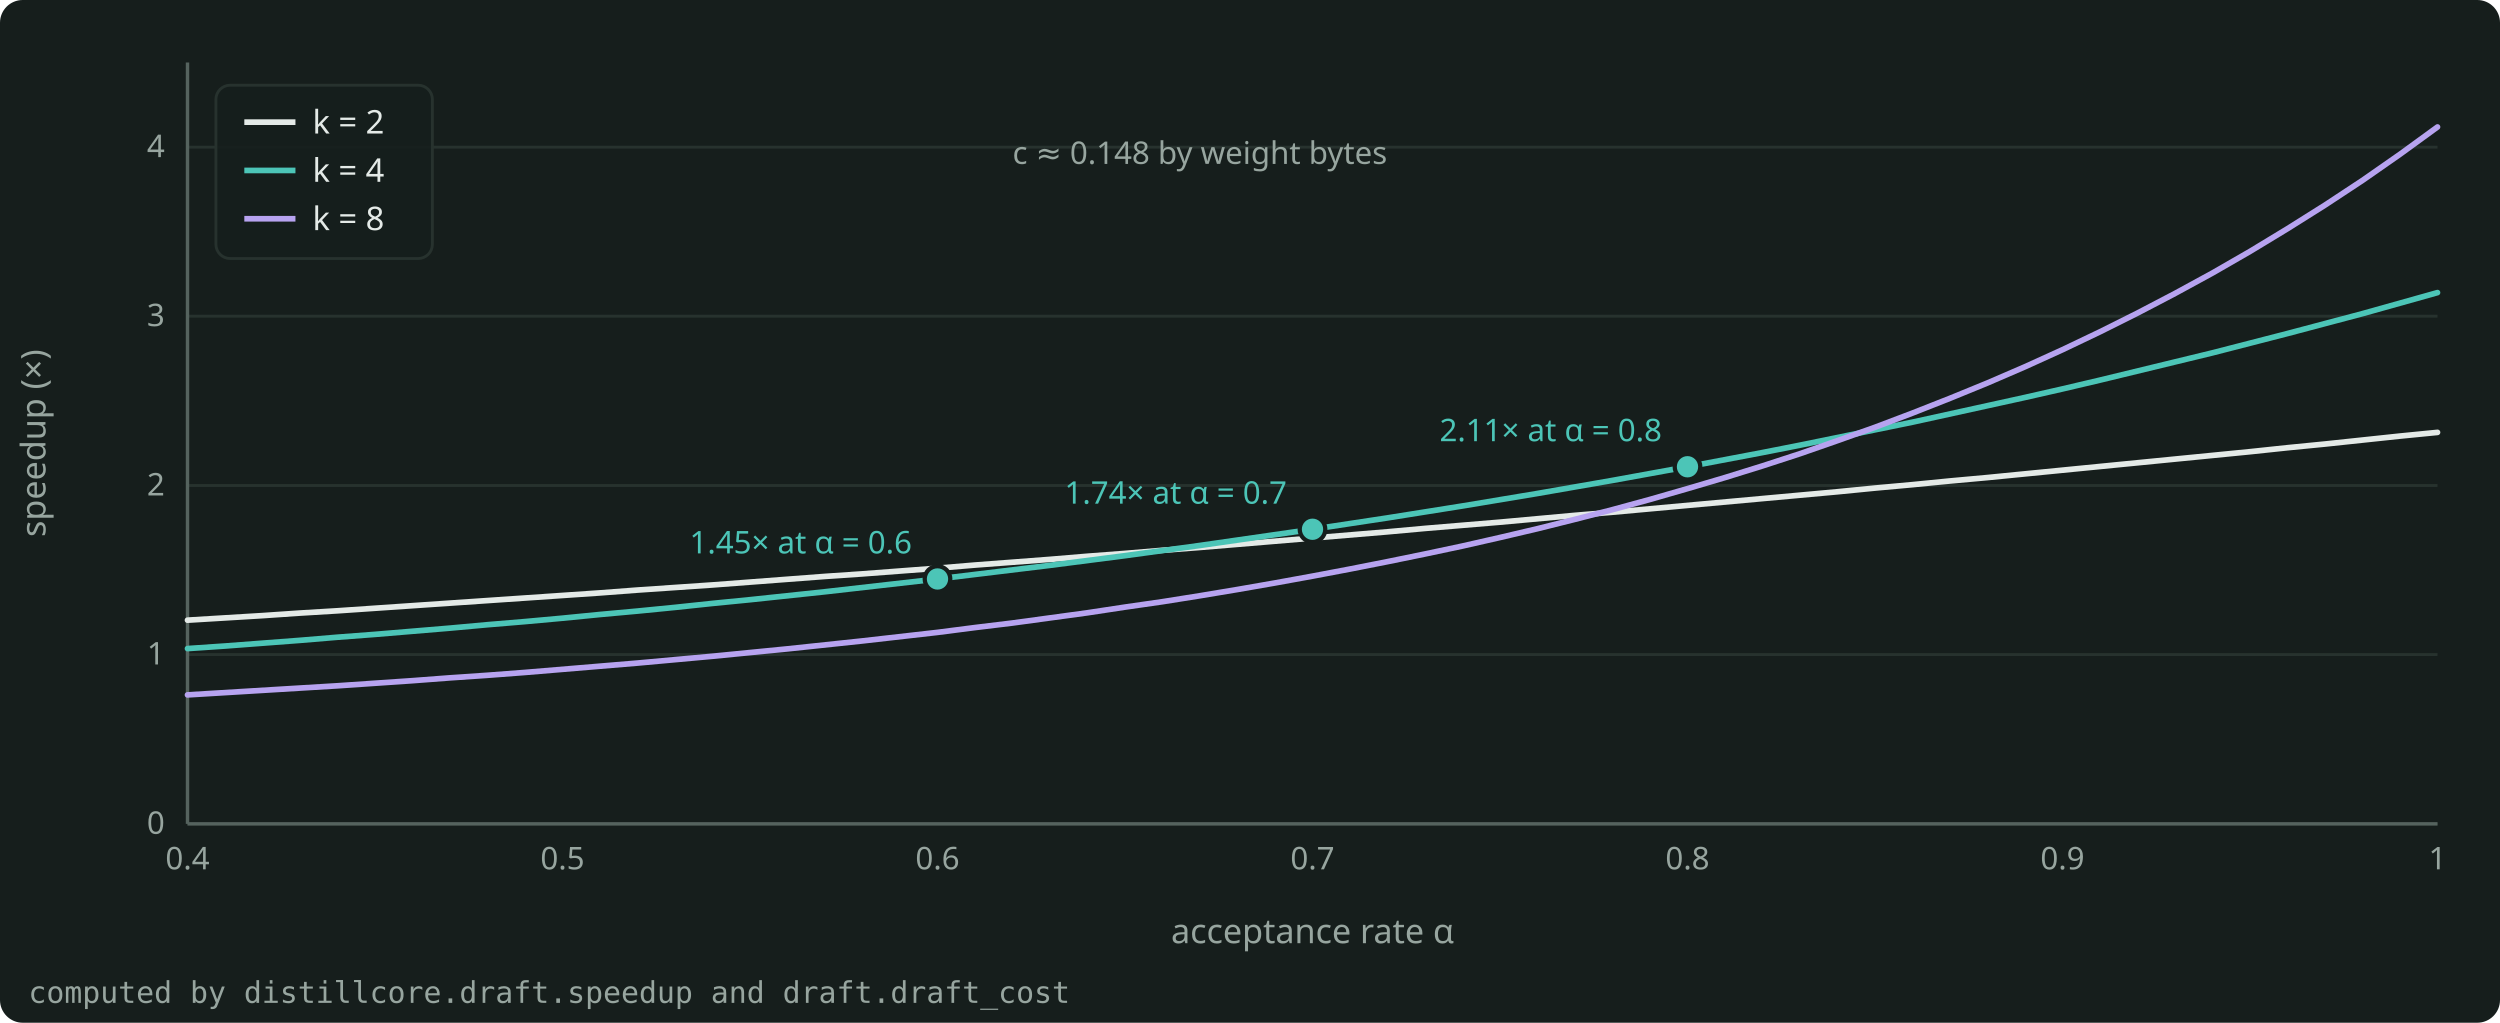
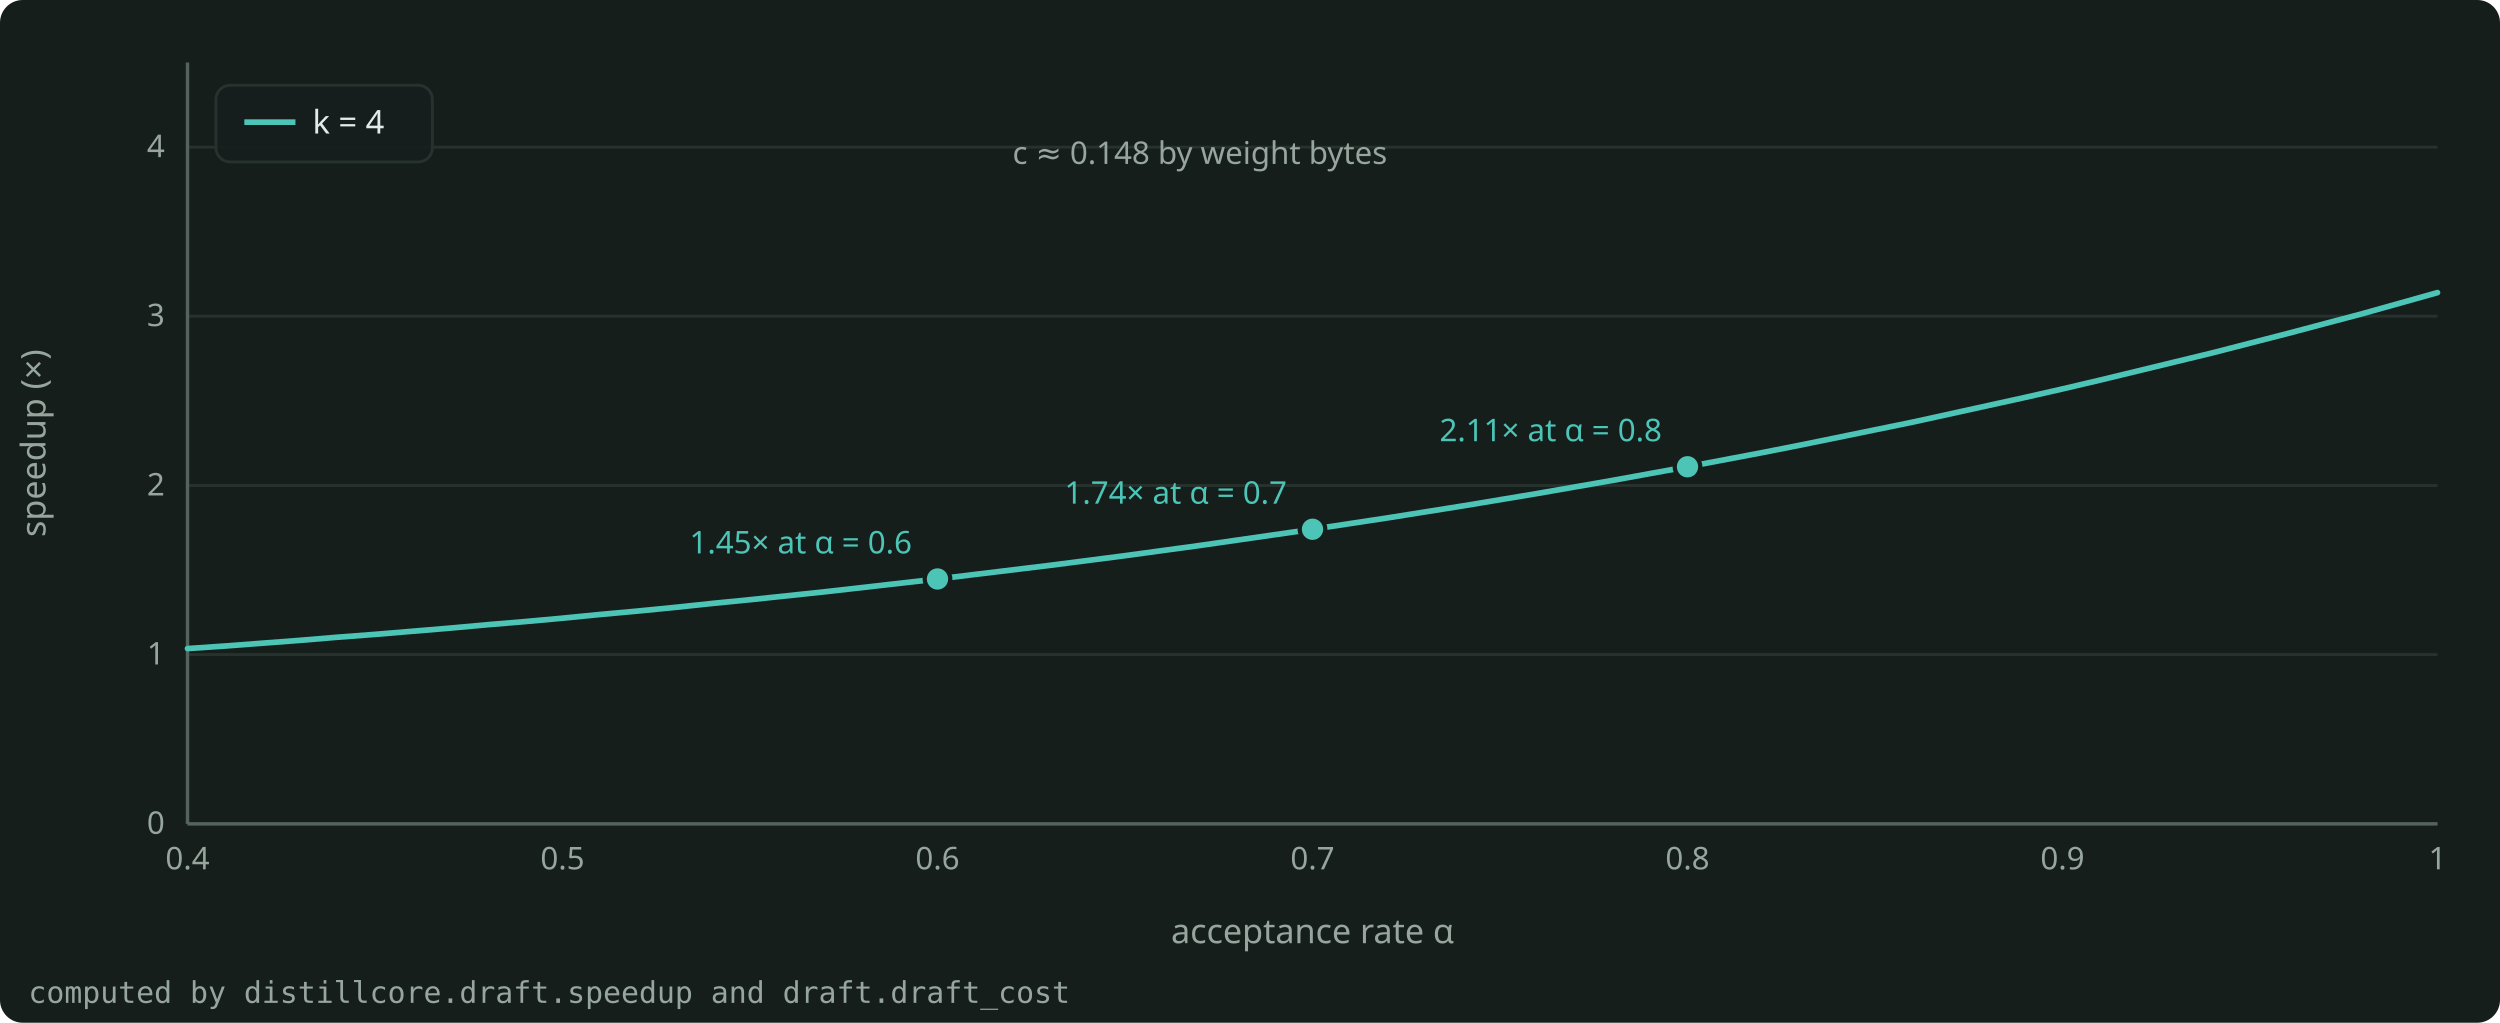
- <svg xmlns="http://www.w3.org/2000/svg" width="880" height="360" viewBox="0 0 880 360" role="img" aria-label="Speedup of a draft against its acceptance rate α at c ≈ 0.148, for k = 2, 4 and 8 drafted tokens." style="color: #E4EAE7">
+ <svg xmlns="http://www.w3.org/2000/svg" width="880" height="360" viewBox="0 0 880 360" role="img" aria-label="Speedup of a draft against its acceptance rate α at c ≈ 0.148, for k = 4 drafted tokens." style="color: #E4EAE7">
  <rect x="0" y="0" width="880" height="360" rx="8" fill="#161E1C" />
  <g font-family="Bricolage Grotesque, system-ui, sans-serif" font-size="12" fill="currentColor">
    <g stroke="#27322E" stroke-width="1">
      <line x1="66.0" y1="290.0" x2="858.0" y2="290.0" />
      <line x1="66.0" y1="230.4" x2="858.0" y2="230.4" />
      <line x1="66.0" y1="170.9" x2="858.0" y2="170.9" />
      <line x1="66.0" y1="111.3" x2="858.0" y2="111.3" />
      <line x1="66.0" y1="51.8" x2="858.0" y2="51.8" />
    </g>
    <g stroke="#55635E" stroke-width="1.2">
      <line x1="66.0" y1="290.0" x2="858.0" y2="290.0" />
      <line x1="66.0" y1="290.0" x2="66.0" y2="22.0" />
    </g>
    <g font-size="11" fill="#97A59F">
      <text x="58.0" y="293.5" text-anchor="end">0</text>
      <text x="58.0" y="233.9" text-anchor="end">1</text>
      <text x="58.0" y="174.4" text-anchor="end">2</text>
      <text x="58.0" y="114.8" text-anchor="end">3</text>
      <text x="58.0" y="55.3" text-anchor="end">4</text>
      <text x="66.0" y="306.0" text-anchor="middle">0.4</text>
      <text x="198.0" y="306.0" text-anchor="middle">0.5</text>
      <text x="330.0" y="306.0" text-anchor="middle">0.6</text>
      <text x="462.0" y="306.0" text-anchor="middle">0.7</text>
      <text x="594.0" y="306.0" text-anchor="middle">0.8</text>
      <text x="726.0" y="306.0" text-anchor="middle">0.9</text>
      <text x="858.0" y="306.0" text-anchor="middle">1</text>
    </g>
    <text x="462.0" y="332.0" text-anchor="middle" fill="#97A59F">acceptance rate α</text>
    <text x="16" y="156.0" text-anchor="middle" fill="#97A59F" transform="rotate(-90 16 156.0)">speedup (×)</text>
    <clipPath id="plot">
      <rect x="65.0" y="16.0" width="794.0" height="275.0" />
    </clipPath>
    <g clip-path="url(#plot)">
-       <path d="M66.0 218.3 L79.2 217.5 L92.4 216.7 L105.6 215.8 L118.8 215.0 L132.0 214.1 L145.2 213.2 L158.4 212.3 L171.6 211.4 L184.8 210.5 L198.0 209.6 L211.2 208.7 L224.4 207.7 L237.6 206.8 L250.8 205.9 L264.0 204.9 L277.2 203.9 L290.4 202.9 L303.6 202.0 L316.8 201.0 L330.0 200.0 L343.2 198.9 L356.4 197.9 L369.6 196.9 L382.8 195.8 L396.0 194.8 L409.2 193.7 L422.4 192.7 L435.6 191.6 L448.8 190.5 L462.0 189.4 L475.2 188.3 L488.4 187.2 L501.6 186.0 L514.8 184.9 L528.0 183.8 L541.2 182.6 L554.4 181.4 L567.6 180.3 L580.8 179.1 L594.0 177.9 L607.2 176.7 L620.4 175.5 L633.6 174.3 L646.8 173.1 L660.0 171.8 L673.2 170.6 L686.4 169.3 L699.6 168.1 L712.8 166.8 L726.0 165.5 L739.2 164.2 L752.4 162.9 L765.6 161.6 L778.8 160.3 L792.0 159.0 L805.2 157.6 L818.4 156.3 L831.6 154.9 L844.8 153.5 L858.0 152.2" fill="none" stroke="#E4EAE7" stroke-width="2" stroke-linejoin="round" stroke-linecap="round" />
      <path d="M66.0 228.3 L79.2 227.4 L92.4 226.4 L105.6 225.4 L118.8 224.3 L132.0 223.3 L145.2 222.2 L158.4 221.1 L171.6 219.9 L184.8 218.8 L198.0 217.6 L211.2 216.3 L224.4 215.1 L237.6 213.8 L250.8 212.4 L264.0 211.1 L277.2 209.7 L290.4 208.3 L303.6 206.8 L316.8 205.3 L330.0 203.8 L343.2 202.2 L356.4 200.6 L369.6 199.0 L382.8 197.3 L396.0 195.6 L409.2 193.8 L422.4 192.0 L435.6 190.1 L448.8 188.2 L462.0 186.3 L475.2 184.3 L488.4 182.3 L501.6 180.2 L514.8 178.1 L528.0 175.9 L541.2 173.7 L554.4 171.4 L567.6 169.1 L580.8 166.7 L594.0 164.3 L607.2 161.8 L620.4 159.3 L633.6 156.7 L646.8 154.0 L660.0 151.3 L673.2 148.6 L686.4 145.7 L699.6 142.8 L712.8 139.9 L726.0 136.9 L739.2 133.8 L752.4 130.6 L765.6 127.4 L778.8 124.2 L792.0 120.8 L805.2 117.4 L818.4 113.9 L831.6 110.4 L844.8 106.7 L858.0 103.0" fill="none" stroke="#4CC5B7" stroke-width="2" stroke-linejoin="round" stroke-linecap="round" />
-       <path d="M66.0 244.6 L79.2 243.8 L92.4 243.0 L105.6 242.2 L118.8 241.4 L132.0 240.5 L145.2 239.6 L158.4 238.6 L171.6 237.7 L184.8 236.7 L198.0 235.6 L211.2 234.5 L224.4 233.4 L237.6 232.2 L250.8 231.0 L264.0 229.7 L277.2 228.4 L290.4 227.0 L303.6 225.6 L316.8 224.1 L330.0 222.6 L343.2 220.9 L356.4 219.3 L369.6 217.5 L382.8 215.7 L396.0 213.7 L409.2 211.8 L422.4 209.7 L435.6 207.5 L448.8 205.2 L462.0 202.8 L475.2 200.3 L488.4 197.7 L501.6 195.0 L514.8 192.2 L528.0 189.2 L541.2 186.1 L554.4 182.8 L567.6 179.4 L580.8 175.8 L594.0 172.0 L607.2 168.1 L620.4 164.0 L633.6 159.7 L646.8 155.1 L660.0 150.4 L673.2 145.4 L686.4 140.2 L699.6 134.8 L712.8 129.1 L726.0 123.1 L739.2 116.8 L752.4 110.2 L765.6 103.3 L778.8 96.1 L792.0 88.5 L805.2 80.5 L818.4 72.2 L831.6 63.5 L844.8 54.3 L858.0 44.7" fill="none" stroke="#B7A3F0" stroke-width="2" stroke-linejoin="round" stroke-linecap="round" />
    </g>
    <circle cx="330.0" cy="203.8" r="4.5" fill="#4CC5B7" stroke="#161E1C" stroke-width="1.5" />
    <text x="321.0" y="194.8" text-anchor="end" font-size="11" fill="#4CC5B7">1.45× at α = 0.6</text>
    <circle cx="462.0" cy="186.3" r="4.5" fill="#4CC5B7" stroke="#161E1C" stroke-width="1.5" />
    <text x="453.0" y="177.3" text-anchor="end" font-size="11" fill="#4CC5B7">1.74× at α = 0.7</text>
    <circle cx="594.0" cy="164.3" r="4.5" fill="#4CC5B7" stroke="#161E1C" stroke-width="1.5" />
    <text x="585.0" y="155.3" text-anchor="end" font-size="11" fill="#4CC5B7">2.11× at α = 0.8</text>
    <text x="356.4" y="57.7" text-anchor="start" font-size="11" fill="#97A59F">c ≈ 0.148 by weight bytes</text>
    <g font-size="11.5">
-       <rect x="76.0" y="30.0" width="76.2" height="61.0" rx="5" fill="#161E1C" fill-opacity="0.9" stroke="#27322E" />
-       <line x1="86.0" y1="43.0" x2="104.0" y2="43.0" stroke="#E4EAE7" stroke-width="2" />
-       <text x="110.0" y="47.0" fill="currentColor">k = 2</text>
-       <line x1="86.0" y1="60.0" x2="104.0" y2="60.0" stroke="#4CC5B7" stroke-width="2" />
-       <text x="110.0" y="64.0" fill="currentColor">k = 4</text>
-       <line x1="86.0" y1="77.0" x2="104.0" y2="77.0" stroke="#B7A3F0" stroke-width="2" />
-       <text x="110.0" y="81.0" fill="currentColor">k = 8</text>
+       <rect x="76.0" y="30.0" width="76.2" height="27.0" rx="5" fill="#161E1C" fill-opacity="0.9" stroke="#27322E" />
+       <line x1="86.0" y1="43.0" x2="104.0" y2="43.0" stroke="#4CC5B7" stroke-width="2" />
+       <text x="110.0" y="47.0" fill="currentColor">k = 4</text>
    </g>
    <text x="10" y="353.0" font-size="10.5" fill="#97A59F" font-family="JetBrains Mono, monospace">computed by distillcore.draft.speedup and draft.draft_cost</text>
  </g>
</svg>
